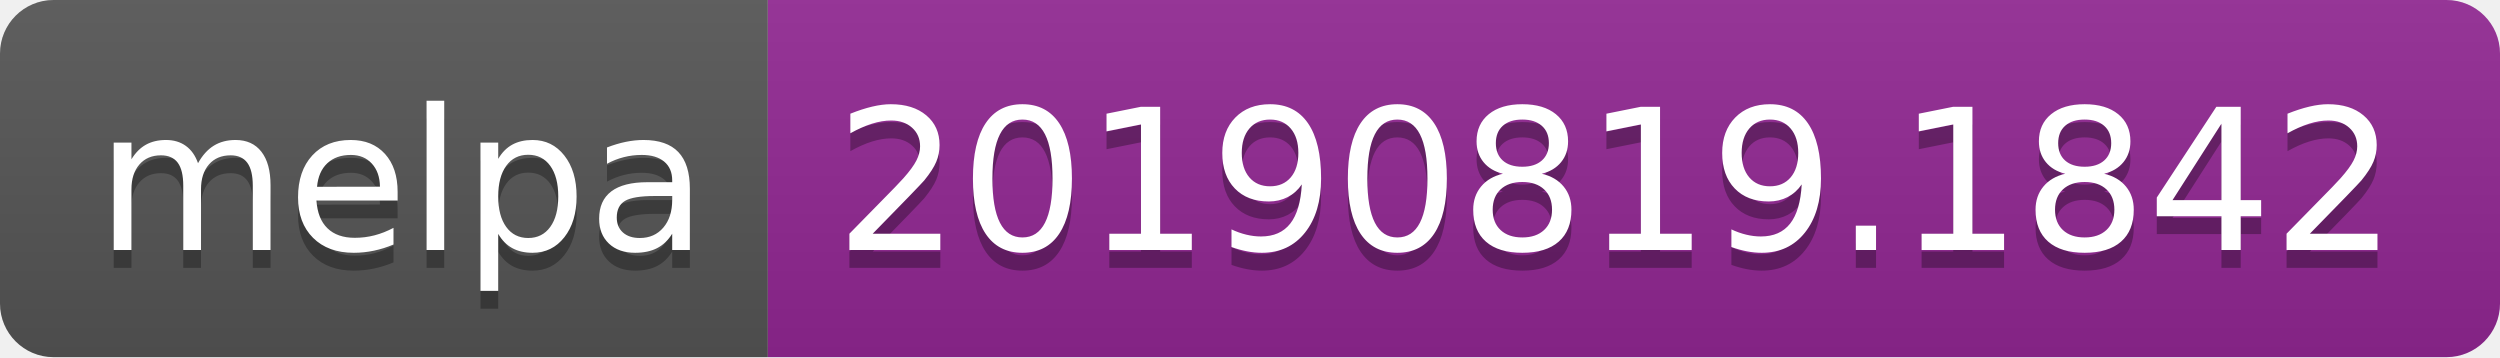
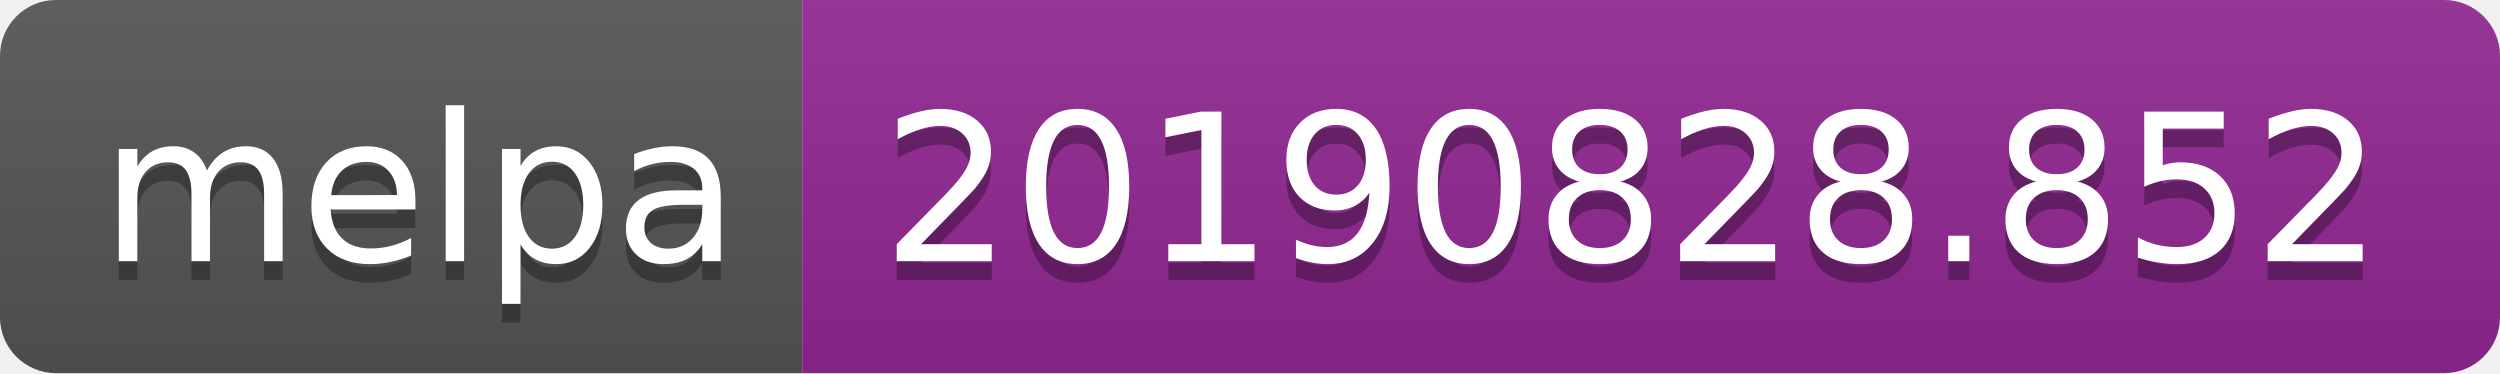
- <svg xmlns="http://www.w3.org/2000/svg" width="140" height="20">
+ <svg xmlns="http://www.w3.org/2000/svg" width="134" height="20">
  <linearGradient id="b" x2="0" y2="100%">
    <stop offset="0" stop-color="#bbb" stop-opacity=".1" />
    <stop offset="1" stop-opacity=".1" />
  </linearGradient>
  <clipPath id="a">
-     <rect width="140" height="20" rx="3" fill="#fff" />
+     <rect width="134" height="20" rx="3" fill="#fff" />
  </clipPath>
  <g clip-path="url(#a)">
    <path fill="#555" d="M0 0h43v20H0z" />
-     <path fill="#922793" d="M43 0h97v20H43z" />
-     <path fill="url(#b)" d="M0 0h140v20H0z" />
+     <path fill="#922793" d="M43 0h91v20H43z" />
+     <path fill="url(#b)" d="M0 0h134v20H0z" />
  </g>
  <g fill="#fff" text-anchor="middle" font-family="DejaVu Sans,Verdana,Geneva,sans-serif" font-size="110">
    <text x="225" y="150" fill="#010101" fill-opacity=".3" transform="scale(.1)" textLength="330">melpa</text>
    <text x="225" y="140" transform="scale(.1)" textLength="330">melpa</text>
-     <text x="905" y="150" fill="#010101" fill-opacity=".3" transform="scale(.1)" textLength="870">20190819.1842</text>
-     <text x="905" y="140" transform="scale(.1)" textLength="870">20190819.1842</text>
+     <text x="875" y="150" fill="#010101" fill-opacity=".3" transform="scale(.1)" textLength="810">20190828.852</text>
+     <text x="875" y="140" transform="scale(.1)" textLength="810">20190828.852</text>
  </g>
</svg>
